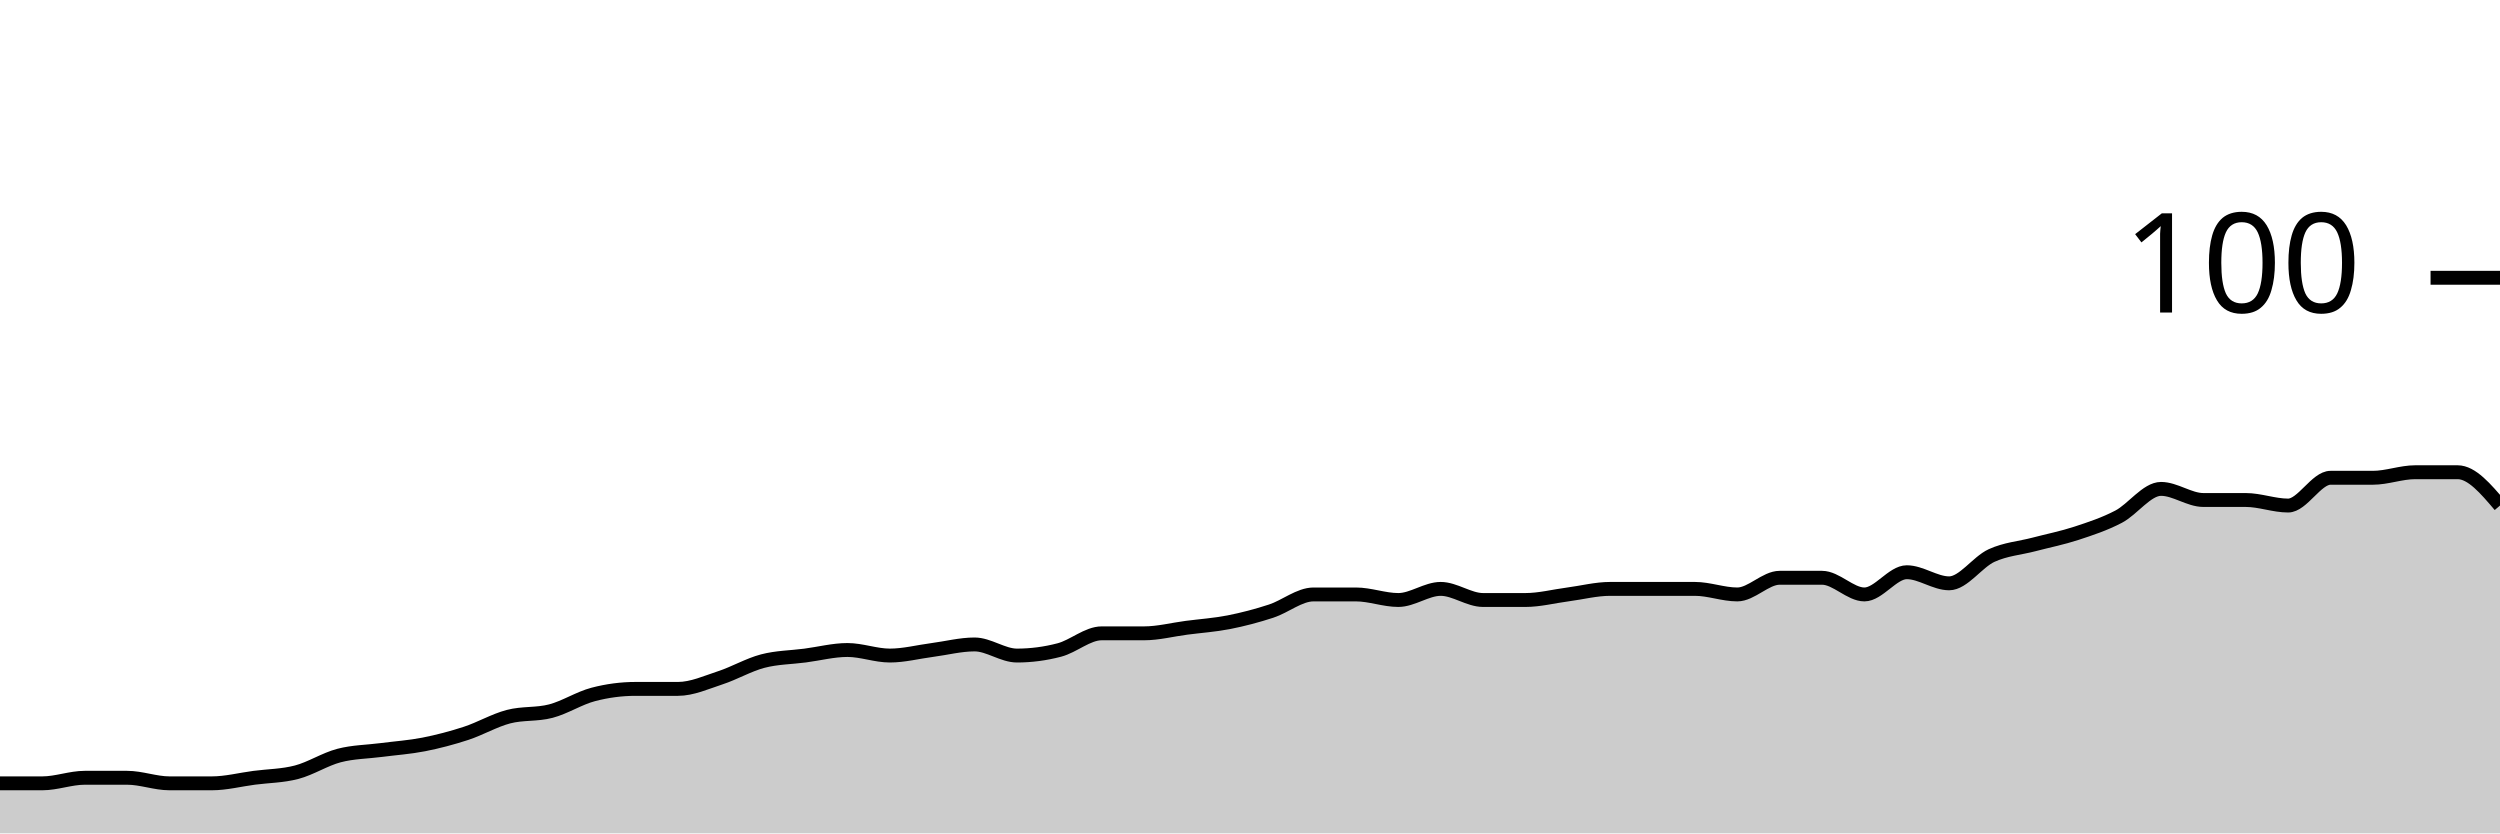
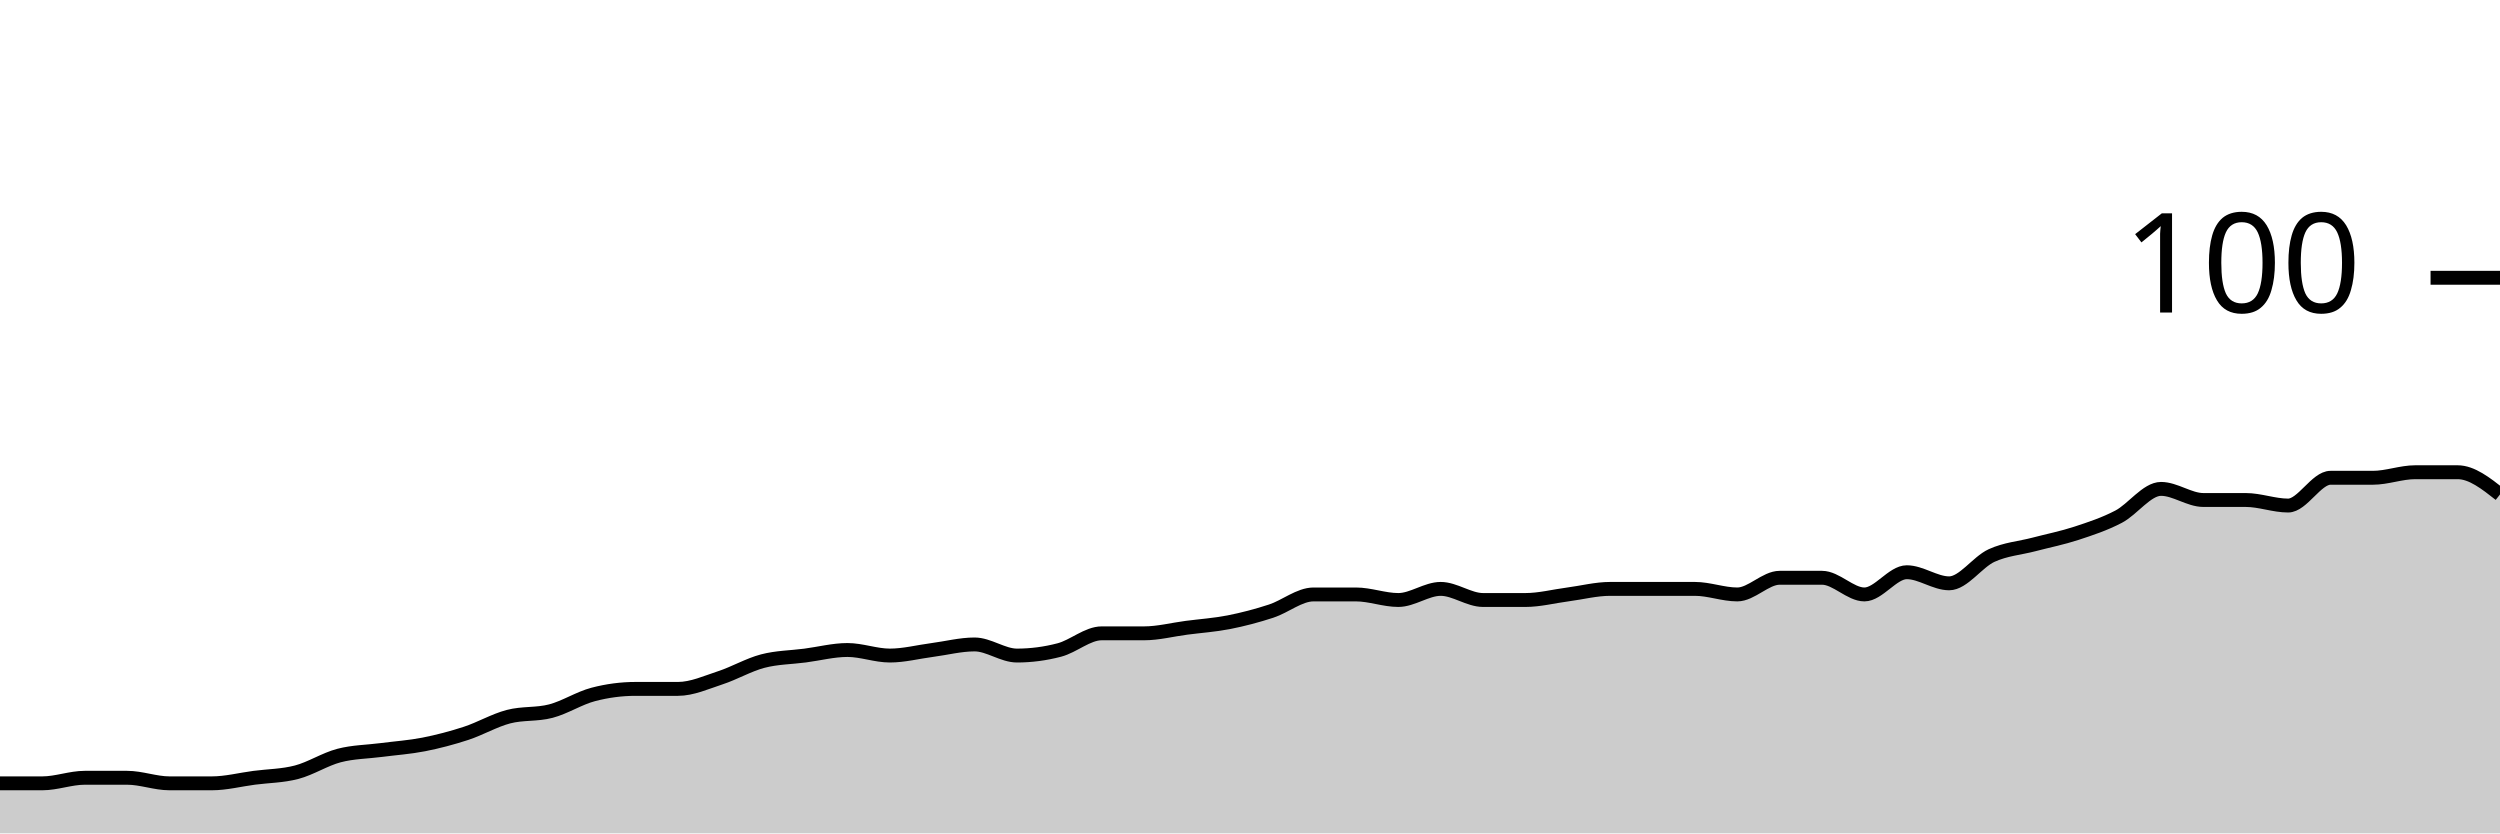
<svg xmlns="http://www.w3.org/2000/svg" viewBox="0 0 180 60">
  <g transform="translate(0,20)">
-     <path class="area" fill="rgba(0, 0, 0, 0.2)" d="M0,36.4C1.017,36.4,2.034,36.4,3.051,36.4C4.068,36.4,5.085,36,6.102,36C7.119,36,8.136,36,9.153,36C10.169,36,11.186,36.4,12.203,36.4C13.22,36.4,14.237,36.4,15.254,36.4C16.271,36.4,17.288,36.133,18.305,36C19.322,35.867,20.339,35.867,21.356,35.6C22.373,35.333,23.39,34.667,24.407,34.4C25.424,34.133,26.441,34.133,27.458,34C28.475,33.867,29.492,33.8,30.508,33.6C31.525,33.4,32.542,33.133,33.559,32.8C34.576,32.467,35.593,31.867,36.61,31.6C37.627,31.333,38.644,31.467,39.661,31.2C40.678,30.933,41.695,30.267,42.712,30C43.729,29.733,44.746,29.6,45.763,29.6C46.78,29.6,47.797,29.6,48.814,29.6C49.831,29.6,50.847,29.133,51.864,28.8C52.881,28.467,53.898,27.867,54.915,27.6C55.932,27.333,56.949,27.333,57.966,27.2C58.983,27.067,60,26.8,61.017,26.8C62.034,26.8,63.051,27.2,64.068,27.2C65.085,27.2,66.102,26.933,67.119,26.8C68.136,26.667,69.153,26.4,70.169,26.4C71.186,26.4,72.203,27.2,73.22,27.2C74.237,27.2,75.254,27.067,76.271,26.8C77.288,26.533,78.305,25.6,79.322,25.6C80.339,25.6,81.356,25.6,82.373,25.6C83.39,25.6,84.407,25.333,85.424,25.2C86.441,25.067,87.458,25,88.475,24.8C89.492,24.6,90.508,24.333,91.525,24C92.542,23.667,93.559,22.8,94.576,22.8C95.593,22.8,96.61,22.8,97.627,22.8C98.644,22.8,99.661,23.2,100.678,23.2C101.695,23.2,102.712,22.4,103.729,22.4C104.746,22.4,105.763,23.2,106.78,23.2C107.797,23.2,108.814,23.2,109.831,23.2C110.847,23.2,111.864,22.933,112.881,22.8C113.898,22.667,114.915,22.4,115.932,22.4C116.949,22.4,117.966,22.4,118.983,22.4C120,22.4,121.017,22.4,122.034,22.4C123.051,22.4,124.068,22.8,125.085,22.8C126.102,22.8,127.119,21.6,128.136,21.6C129.153,21.6,130.169,21.6,131.186,21.6C132.203,21.6,133.22,22.8,134.237,22.8C135.254,22.8,136.271,21.2,137.288,21.2C138.305,21.2,139.322,22,140.339,22C141.356,22,142.373,20.467,143.39,20C144.407,19.533,145.424,19.467,146.441,19.2C147.458,18.933,148.475,18.733,149.492,18.4C150.508,18.067,151.525,17.733,152.542,17.2C153.559,16.667,154.576,15.2,155.593,15.2C156.61,15.2,157.627,16,158.644,16C159.661,16,160.678,16,161.695,16C162.712,16,163.729,16.4,164.746,16.4C165.763,16.4,166.78,14.4,167.797,14.4C168.814,14.4,169.831,14.4,170.847,14.4C171.864,14.4,172.881,14,173.898,14C174.915,14,175.932,14,176.949,14C177.966,14,178.983,15.2,180,16.4L180,40C178.983,40,177.966,40,176.949,40C175.932,40,174.915,40,173.898,40C172.881,40,171.864,40,170.847,40C169.831,40,168.814,40,167.797,40C166.78,40,165.763,40,164.746,40C163.729,40,162.712,40,161.695,40C160.678,40,159.661,40,158.644,40C157.627,40,156.61,40,155.593,40C154.576,40,153.559,40,152.542,40C151.525,40,150.508,40,149.492,40C148.475,40,147.458,40,146.441,40C145.424,40,144.407,40,143.39,40C142.373,40,141.356,40,140.339,40C139.322,40,138.305,40,137.288,40C136.271,40,135.254,40,134.237,40C133.22,40,132.203,40,131.186,40C130.169,40,129.153,40,128.136,40C127.119,40,126.102,40,125.085,40C124.068,40,123.051,40,122.034,40C121.017,40,120,40,118.983,40C117.966,40,116.949,40,115.932,40C114.915,40,113.898,40,112.881,40C111.864,40,110.847,40,109.831,40C108.814,40,107.797,40,106.78,40C105.763,40,104.746,40,103.729,40C102.712,40,101.695,40,100.678,40C99.661,40,98.644,40,97.627,40C96.61,40,95.593,40,94.576,40C93.559,40,92.542,40,91.525,40C90.508,40,89.492,40,88.475,40C87.458,40,86.441,40,85.424,40C84.407,40,83.39,40,82.373,40C81.356,40,80.339,40,79.322,40C78.305,40,77.288,40,76.271,40C75.254,40,74.237,40,73.22,40C72.203,40,71.186,40,70.169,40C69.153,40,68.136,40,67.119,40C66.102,40,65.085,40,64.068,40C63.051,40,62.034,40,61.017,40C60,40,58.983,40,57.966,40C56.949,40,55.932,40,54.915,40C53.898,40,52.881,40,51.864,40C50.847,40,49.831,40,48.814,40C47.797,40,46.78,40,45.763,40C44.746,40,43.729,40,42.712,40C41.695,40,40.678,40,39.661,40C38.644,40,37.627,40,36.61,40C35.593,40,34.576,40,33.559,40C32.542,40,31.525,40,30.508,40C29.492,40,28.475,40,27.458,40C26.441,40,25.424,40,24.407,40C23.39,40,22.373,40,21.356,40C20.339,40,19.322,40,18.305,40C17.288,40,16.271,40,15.254,40C14.237,40,13.22,40,12.203,40C11.186,40,10.169,40,9.153,40C8.136,40,7.119,40,6.102,40C5.085,40,4.068,40,3.051,40C2.034,40,1.017,40,0,40Z" />
-     <path class="line" stroke="black" fill="none" d="M0,36.4C1.017,36.4,2.034,36.4,3.051,36.4C4.068,36.4,5.085,36,6.102,36C7.119,36,8.136,36,9.153,36C10.169,36,11.186,36.4,12.203,36.4C13.22,36.4,14.237,36.4,15.254,36.4C16.271,36.4,17.288,36.133,18.305,36C19.322,35.867,20.339,35.867,21.356,35.6C22.373,35.333,23.39,34.667,24.407,34.4C25.424,34.133,26.441,34.133,27.458,34C28.475,33.867,29.492,33.8,30.508,33.6C31.525,33.4,32.542,33.133,33.559,32.8C34.576,32.467,35.593,31.867,36.61,31.6C37.627,31.333,38.644,31.467,39.661,31.2C40.678,30.933,41.695,30.267,42.712,30C43.729,29.733,44.746,29.6,45.763,29.6C46.78,29.6,47.797,29.6,48.814,29.6C49.831,29.6,50.847,29.133,51.864,28.8C52.881,28.467,53.898,27.867,54.915,27.6C55.932,27.333,56.949,27.333,57.966,27.2C58.983,27.067,60,26.8,61.017,26.8C62.034,26.8,63.051,27.2,64.068,27.2C65.085,27.2,66.102,26.933,67.119,26.8C68.136,26.667,69.153,26.4,70.169,26.4C71.186,26.4,72.203,27.2,73.22,27.2C74.237,27.2,75.254,27.067,76.271,26.8C77.288,26.533,78.305,25.6,79.322,25.6C80.339,25.6,81.356,25.6,82.373,25.6C83.39,25.6,84.407,25.333,85.424,25.2C86.441,25.067,87.458,25,88.475,24.8C89.492,24.6,90.508,24.333,91.525,24C92.542,23.667,93.559,22.8,94.576,22.8C95.593,22.8,96.61,22.8,97.627,22.8C98.644,22.8,99.661,23.2,100.678,23.2C101.695,23.2,102.712,22.4,103.729,22.4C104.746,22.4,105.763,23.2,106.78,23.2C107.797,23.2,108.814,23.2,109.831,23.2C110.847,23.2,111.864,22.933,112.881,22.8C113.898,22.667,114.915,22.4,115.932,22.4C116.949,22.4,117.966,22.4,118.983,22.4C120,22.4,121.017,22.4,122.034,22.4C123.051,22.4,124.068,22.8,125.085,22.8C126.102,22.8,127.119,21.6,128.136,21.6C129.153,21.6,130.169,21.6,131.186,21.6C132.203,21.6,133.22,22.8,134.237,22.8C135.254,22.8,136.271,21.2,137.288,21.2C138.305,21.2,139.322,22,140.339,22C141.356,22,142.373,20.467,143.39,20C144.407,19.533,145.424,19.467,146.441,19.2C147.458,18.933,148.475,18.733,149.492,18.4C150.508,18.067,151.525,17.733,152.542,17.2C153.559,16.667,154.576,15.2,155.593,15.2C156.61,15.2,157.627,16,158.644,16C159.661,16,160.678,16,161.695,16C162.712,16,163.729,16.4,164.746,16.4C165.763,16.4,166.78,14.4,167.797,14.4C168.814,14.4,169.831,14.4,170.847,14.4C171.864,14.4,172.881,14,173.898,14C174.915,14,175.932,14,176.949,14C177.966,14,178.983,15.2,180,16.4" />
+     <path class="area" fill="rgba(0, 0, 0, 0.2)" d="M0,36.4C1.017,36.4,2.034,36.4,3.051,36.4C4.068,36.4,5.085,36,6.102,36C7.119,36,8.136,36,9.153,36C10.169,36,11.186,36.4,12.203,36.4C13.22,36.4,14.237,36.4,15.254,36.4C16.271,36.4,17.288,36.133,18.305,36C19.322,35.867,20.339,35.867,21.356,35.6C22.373,35.333,23.39,34.667,24.407,34.4C25.424,34.133,26.441,34.133,27.458,34C28.475,33.867,29.492,33.8,30.508,33.6C31.525,33.4,32.542,33.133,33.559,32.8C34.576,32.467,35.593,31.867,36.61,31.6C37.627,31.333,38.644,31.467,39.661,31.2C40.678,30.933,41.695,30.267,42.712,30C43.729,29.733,44.746,29.6,45.763,29.6C46.78,29.6,47.797,29.6,48.814,29.6C49.831,29.6,50.847,29.133,51.864,28.8C52.881,28.467,53.898,27.867,54.915,27.6C55.932,27.333,56.949,27.333,57.966,27.2C58.983,27.067,60,26.8,61.017,26.8C62.034,26.8,63.051,27.2,64.068,27.2C65.085,27.2,66.102,26.933,67.119,26.8C68.136,26.667,69.153,26.4,70.169,26.4C71.186,26.4,72.203,27.2,73.22,27.2C74.237,27.2,75.254,27.067,76.271,26.8C77.288,26.533,78.305,25.6,79.322,25.6C80.339,25.6,81.356,25.6,82.373,25.6C83.39,25.6,84.407,25.333,85.424,25.2C86.441,25.067,87.458,25,88.475,24.8C89.492,24.6,90.508,24.333,91.525,24C92.542,23.667,93.559,22.8,94.576,22.8C95.593,22.8,96.61,22.8,97.627,22.8C98.644,22.8,99.661,23.2,100.678,23.2C101.695,23.2,102.712,22.4,103.729,22.4C104.746,22.4,105.763,23.2,106.78,23.2C107.797,23.2,108.814,23.2,109.831,23.2C110.847,23.2,111.864,22.933,112.881,22.8C113.898,22.667,114.915,22.4,115.932,22.4C116.949,22.4,117.966,22.4,118.983,22.4C120,22.4,121.017,22.4,122.034,22.4C123.051,22.4,124.068,22.8,125.085,22.8C126.102,22.8,127.119,21.6,128.136,21.6C129.153,21.6,130.169,21.6,131.186,21.6C132.203,21.6,133.22,22.8,134.237,22.8C135.254,22.8,136.271,21.2,137.288,21.2C138.305,21.2,139.322,22,140.339,22C141.356,22,142.373,20.467,143.39,20C144.407,19.533,145.424,19.467,146.441,19.2C147.458,18.933,148.475,18.733,149.492,18.4C150.508,18.067,151.525,17.733,152.542,17.2C153.559,16.667,154.576,15.2,155.593,15.2C156.61,15.2,157.627,16,158.644,16C159.661,16,160.678,16,161.695,16C162.712,16,163.729,16.4,164.746,16.4C165.763,16.4,166.78,14.4,167.797,14.4C168.814,14.4,169.831,14.4,170.847,14.4C171.864,14.4,172.881,14,173.898,14C174.915,14,175.932,14,176.949,14C177.966,14,178.983,14.8,180,15.6L180,40C178.983,40,177.966,40,176.949,40C175.932,40,174.915,40,173.898,40C172.881,40,171.864,40,170.847,40C169.831,40,168.814,40,167.797,40C166.78,40,165.763,40,164.746,40C163.729,40,162.712,40,161.695,40C160.678,40,159.661,40,158.644,40C157.627,40,156.61,40,155.593,40C154.576,40,153.559,40,152.542,40C151.525,40,150.508,40,149.492,40C148.475,40,147.458,40,146.441,40C145.424,40,144.407,40,143.39,40C142.373,40,141.356,40,140.339,40C139.322,40,138.305,40,137.288,40C136.271,40,135.254,40,134.237,40C133.22,40,132.203,40,131.186,40C130.169,40,129.153,40,128.136,40C127.119,40,126.102,40,125.085,40C124.068,40,123.051,40,122.034,40C121.017,40,120,40,118.983,40C117.966,40,116.949,40,115.932,40C114.915,40,113.898,40,112.881,40C111.864,40,110.847,40,109.831,40C108.814,40,107.797,40,106.78,40C105.763,40,104.746,40,103.729,40C102.712,40,101.695,40,100.678,40C99.661,40,98.644,40,97.627,40C96.61,40,95.593,40,94.576,40C93.559,40,92.542,40,91.525,40C90.508,40,89.492,40,88.475,40C87.458,40,86.441,40,85.424,40C84.407,40,83.39,40,82.373,40C81.356,40,80.339,40,79.322,40C78.305,40,77.288,40,76.271,40C75.254,40,74.237,40,73.22,40C72.203,40,71.186,40,70.169,40C69.153,40,68.136,40,67.119,40C66.102,40,65.085,40,64.068,40C63.051,40,62.034,40,61.017,40C60,40,58.983,40,57.966,40C56.949,40,55.932,40,54.915,40C53.898,40,52.881,40,51.864,40C50.847,40,49.831,40,48.814,40C47.797,40,46.78,40,45.763,40C44.746,40,43.729,40,42.712,40C41.695,40,40.678,40,39.661,40C38.644,40,37.627,40,36.61,40C35.593,40,34.576,40,33.559,40C32.542,40,31.525,40,30.508,40C29.492,40,28.475,40,27.458,40C26.441,40,25.424,40,24.407,40C23.39,40,22.373,40,21.356,40C20.339,40,19.322,40,18.305,40C17.288,40,16.271,40,15.254,40C14.237,40,13.22,40,12.203,40C11.186,40,10.169,40,9.153,40C8.136,40,7.119,40,6.102,40C5.085,40,4.068,40,3.051,40C2.034,40,1.017,40,0,40Z" />
+     <path class="line" stroke="black" fill="none" d="M0,36.4C1.017,36.4,2.034,36.4,3.051,36.4C4.068,36.4,5.085,36,6.102,36C7.119,36,8.136,36,9.153,36C10.169,36,11.186,36.4,12.203,36.4C13.22,36.4,14.237,36.4,15.254,36.4C16.271,36.4,17.288,36.133,18.305,36C19.322,35.867,20.339,35.867,21.356,35.6C22.373,35.333,23.39,34.667,24.407,34.4C25.424,34.133,26.441,34.133,27.458,34C28.475,33.867,29.492,33.8,30.508,33.6C31.525,33.4,32.542,33.133,33.559,32.8C34.576,32.467,35.593,31.867,36.61,31.6C37.627,31.333,38.644,31.467,39.661,31.2C40.678,30.933,41.695,30.267,42.712,30C43.729,29.733,44.746,29.6,45.763,29.6C46.78,29.6,47.797,29.6,48.814,29.6C49.831,29.6,50.847,29.133,51.864,28.8C52.881,28.467,53.898,27.867,54.915,27.6C55.932,27.333,56.949,27.333,57.966,27.2C58.983,27.067,60,26.8,61.017,26.8C62.034,26.8,63.051,27.2,64.068,27.2C65.085,27.2,66.102,26.933,67.119,26.8C68.136,26.667,69.153,26.4,70.169,26.4C71.186,26.4,72.203,27.2,73.22,27.2C74.237,27.2,75.254,27.067,76.271,26.8C77.288,26.533,78.305,25.6,79.322,25.6C80.339,25.6,81.356,25.6,82.373,25.6C83.39,25.6,84.407,25.333,85.424,25.2C86.441,25.067,87.458,25,88.475,24.8C89.492,24.6,90.508,24.333,91.525,24C92.542,23.667,93.559,22.8,94.576,22.8C95.593,22.8,96.61,22.8,97.627,22.8C98.644,22.8,99.661,23.2,100.678,23.2C101.695,23.2,102.712,22.4,103.729,22.4C104.746,22.4,105.763,23.2,106.78,23.2C107.797,23.2,108.814,23.2,109.831,23.2C110.847,23.2,111.864,22.933,112.881,22.8C113.898,22.667,114.915,22.4,115.932,22.4C116.949,22.4,117.966,22.4,118.983,22.4C120,22.4,121.017,22.4,122.034,22.4C123.051,22.4,124.068,22.8,125.085,22.8C126.102,22.8,127.119,21.6,128.136,21.6C129.153,21.6,130.169,21.6,131.186,21.6C132.203,21.6,133.22,22.8,134.237,22.8C135.254,22.8,136.271,21.2,137.288,21.2C138.305,21.2,139.322,22,140.339,22C141.356,22,142.373,20.467,143.39,20C144.407,19.533,145.424,19.467,146.441,19.2C147.458,18.933,148.475,18.733,149.492,18.4C150.508,18.067,151.525,17.733,152.542,17.2C153.559,16.667,154.576,15.2,155.593,15.2C156.61,15.2,157.627,16,158.644,16C159.661,16,160.678,16,161.695,16C162.712,16,163.729,16.4,164.746,16.4C165.763,16.4,166.78,14.4,167.797,14.4C168.814,14.4,169.831,14.4,170.847,14.4C171.864,14.4,172.881,14,173.898,14C174.915,14,175.932,14,176.949,14C177.966,14,178.983,14.8,180,15.6" />
    <path class="axis-ceiling" stroke-width="1" stroke="black" fill="none" d="M175,0L180,0" />
    <text class="axis-ceiling-label" font-family="sans-serif" text-anchor="end" font-size="10px" x="170" y="2.5">100</text>
  </g>
</svg>
